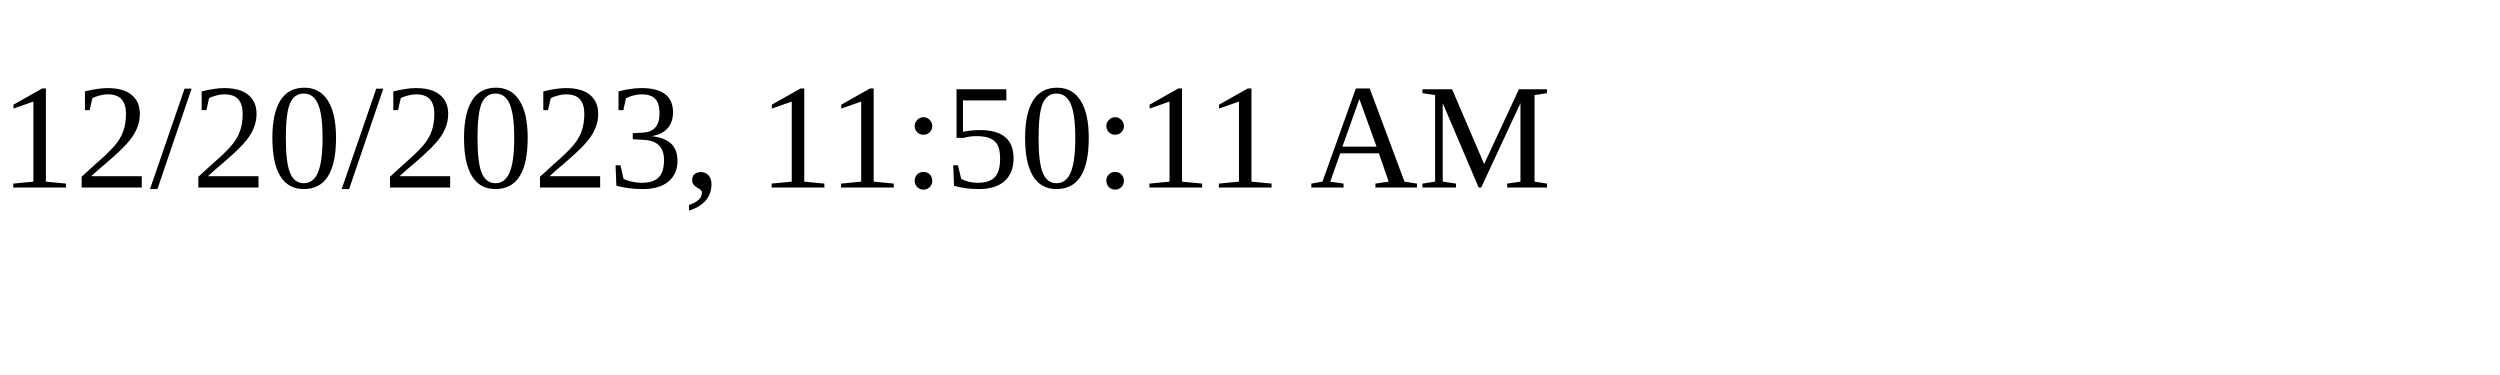
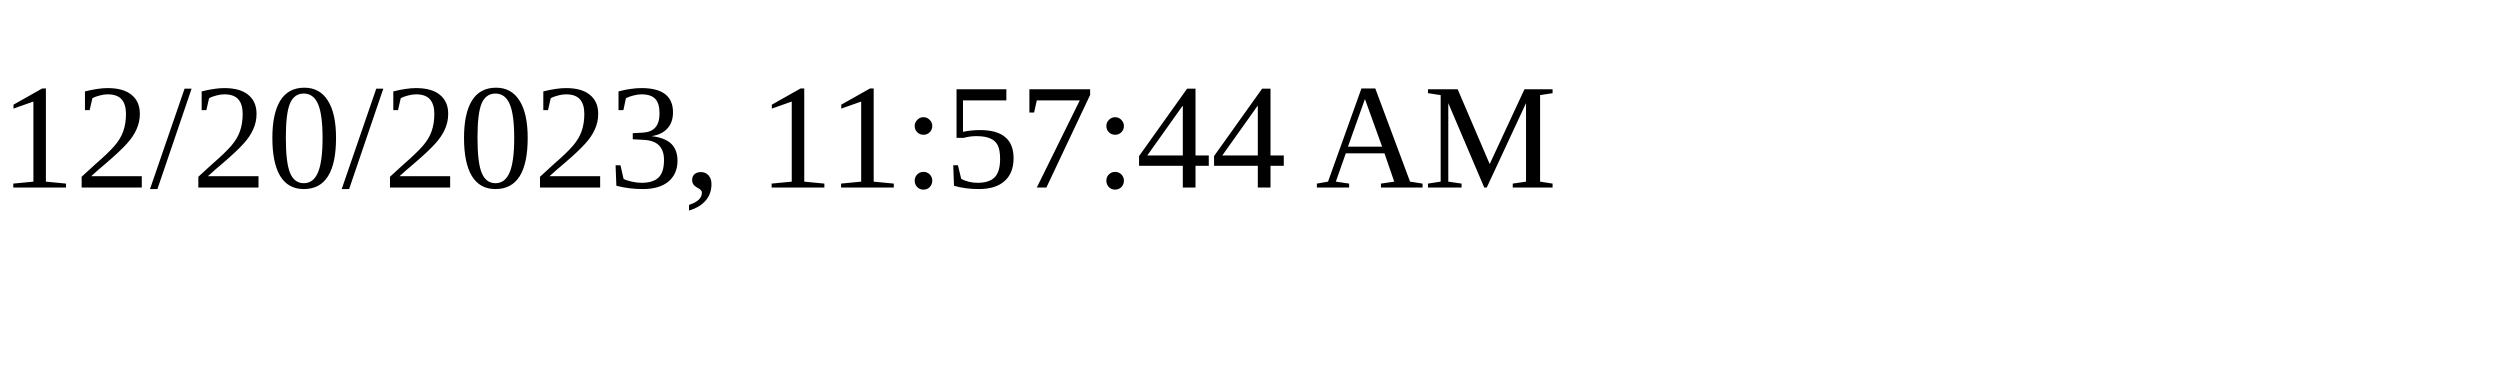
<svg xmlns="http://www.w3.org/2000/svg" height="30" width="200">
-   <text x="0" y="15">12/20/2023, 11:50:11 AM</text>
+   <text x="0" y="15">12/20/2023, 11:57:44 AM</text>
</svg>
